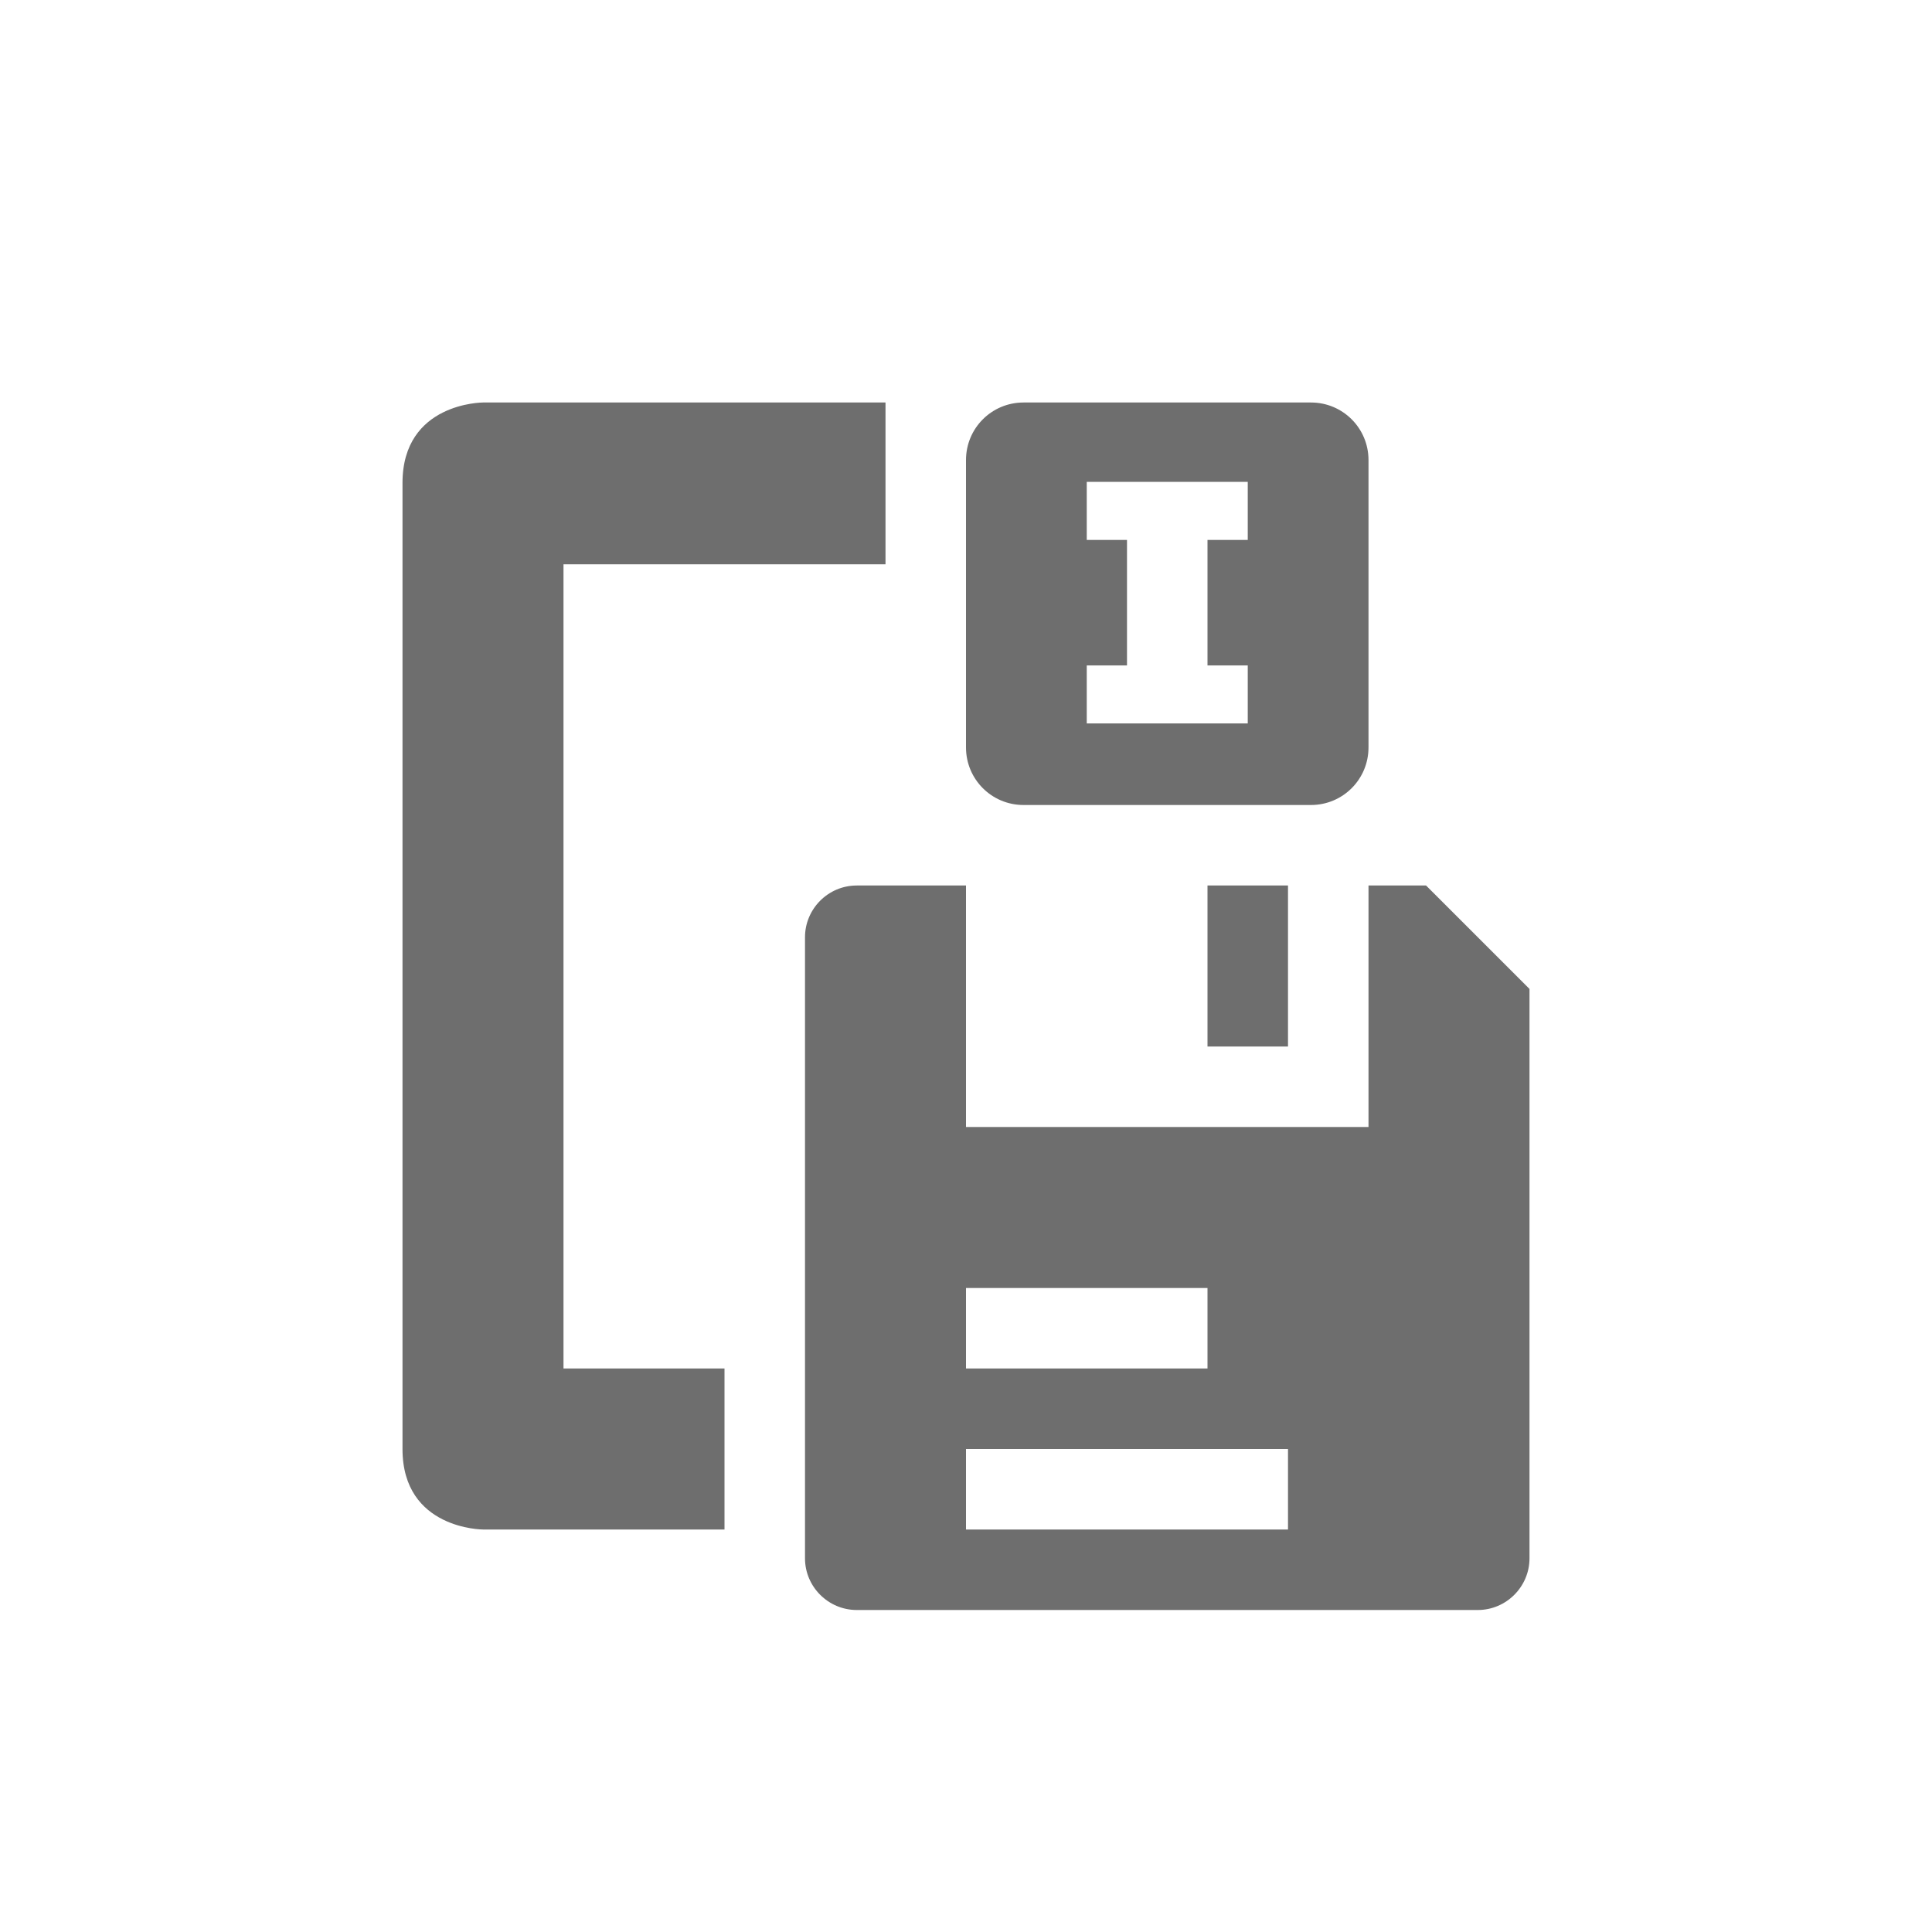
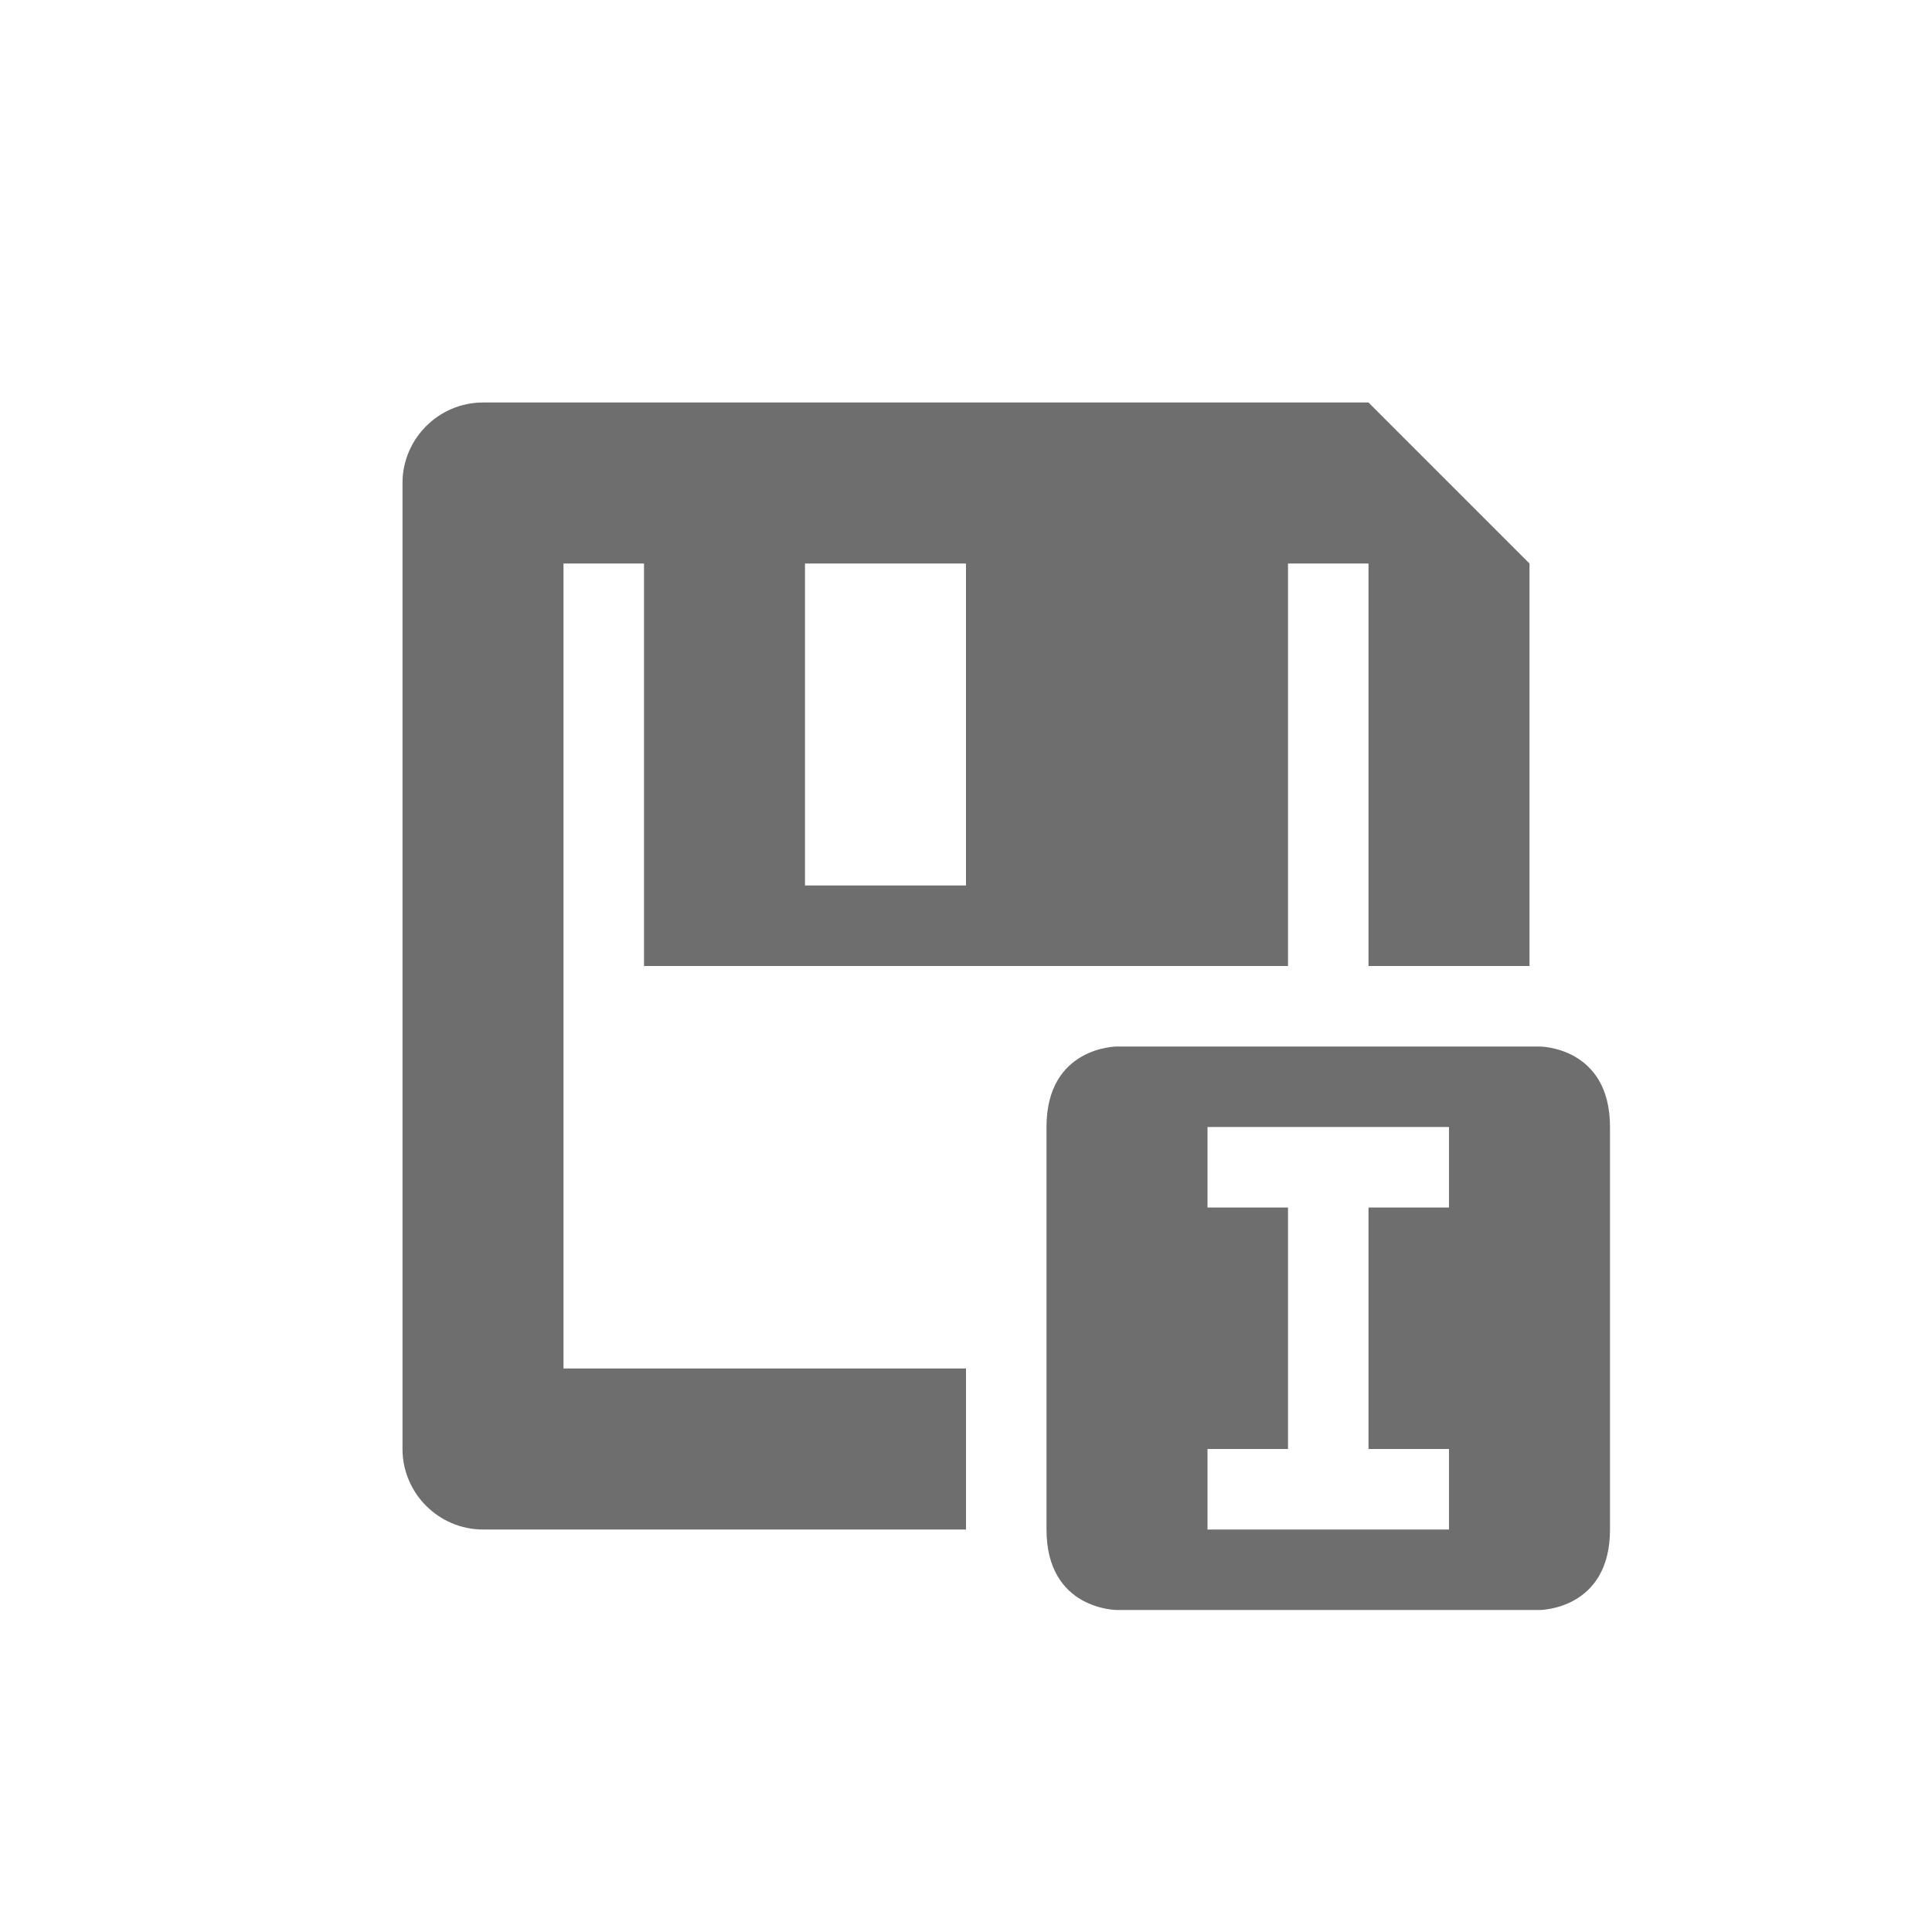
<svg xmlns="http://www.w3.org/2000/svg" width="24" height="24" version="1.1">
  <defs>
    <style id="current-color-scheme" type="text/css">
   .ColorScheme-Text { color:#6e6e6e; } .ColorScheme-Highlight { color:#4285f4; } .ColorScheme-NeutralText { color:#ff9800; } .ColorScheme-PositiveText { color:#4caf50; } .ColorScheme-NegativeText { color:#f44336; }
  </style>
  </defs>
-   <path style="fill:currentColor" class="ColorScheme-Text" d="M 6,5 C 6,5 5,5 5,6 V 15 18 c 0,1 1,1 1,1 H 9 V 17 H 7 V 7.01 h 4 V 5 Z m 6.715,0 C 12.319,5 12,5.319 12,5.715 V 9.285 C 12,9.681 12.319,10 12.715,10 h 3.57 C 16.681,10 17,9.681 17,9.285 V 5.715 C 17,5.319 16.681,5 16.285,5 Z M 13.5,5.986 h 2 V 6.707 H 15 v 1.559 h 0.5 v 0.721 h -2 V 8.266 H 14 V 6.707 H 13.5 Z M 10.643,11 C 10.289,11 10,11.289 10,11.643 v 7.715 C 10,19.711 10.289,20 10.643,20 h 7.715 C 18.711,20 19,19.711 19,19.357 V 12.285 L 17.715,11 H 17 v 3 H 12 V 11 Z M 15,11 v 2 h 1 v -2 z m -3,5 h 3 v 1 h -3 z m 0,2 h 4 v 1 h -4 z" />
+   <path style="fill:currentColor" class="ColorScheme-Text" d="M 6,5 C 5.45,5 5,5.45 5,6 v 12 c 0,0.55 0.45,1 1,1 h 6 V 17 H 7 V 7 h 1 v 5 h 4 4 V 7 h 1 v 5 h 2 V 7 L 17,5 Z m 4,2 h 2 v 4 h -2 z m 3.875,6 c 0,0 -0.875,0 -0.875,1 v 5 c 0,1 0.875,1 0.875,1 h 5.25 c 0,0 0.875,0 0.875,-1 v -5 c 0,-1 -0.875,-1 -0.875,-1 z M 15,14 h 3 v 1 h -1 v 3 h 1 v 1 h -3 v -1 h 1 v -3 h -1 z" />
</svg>
